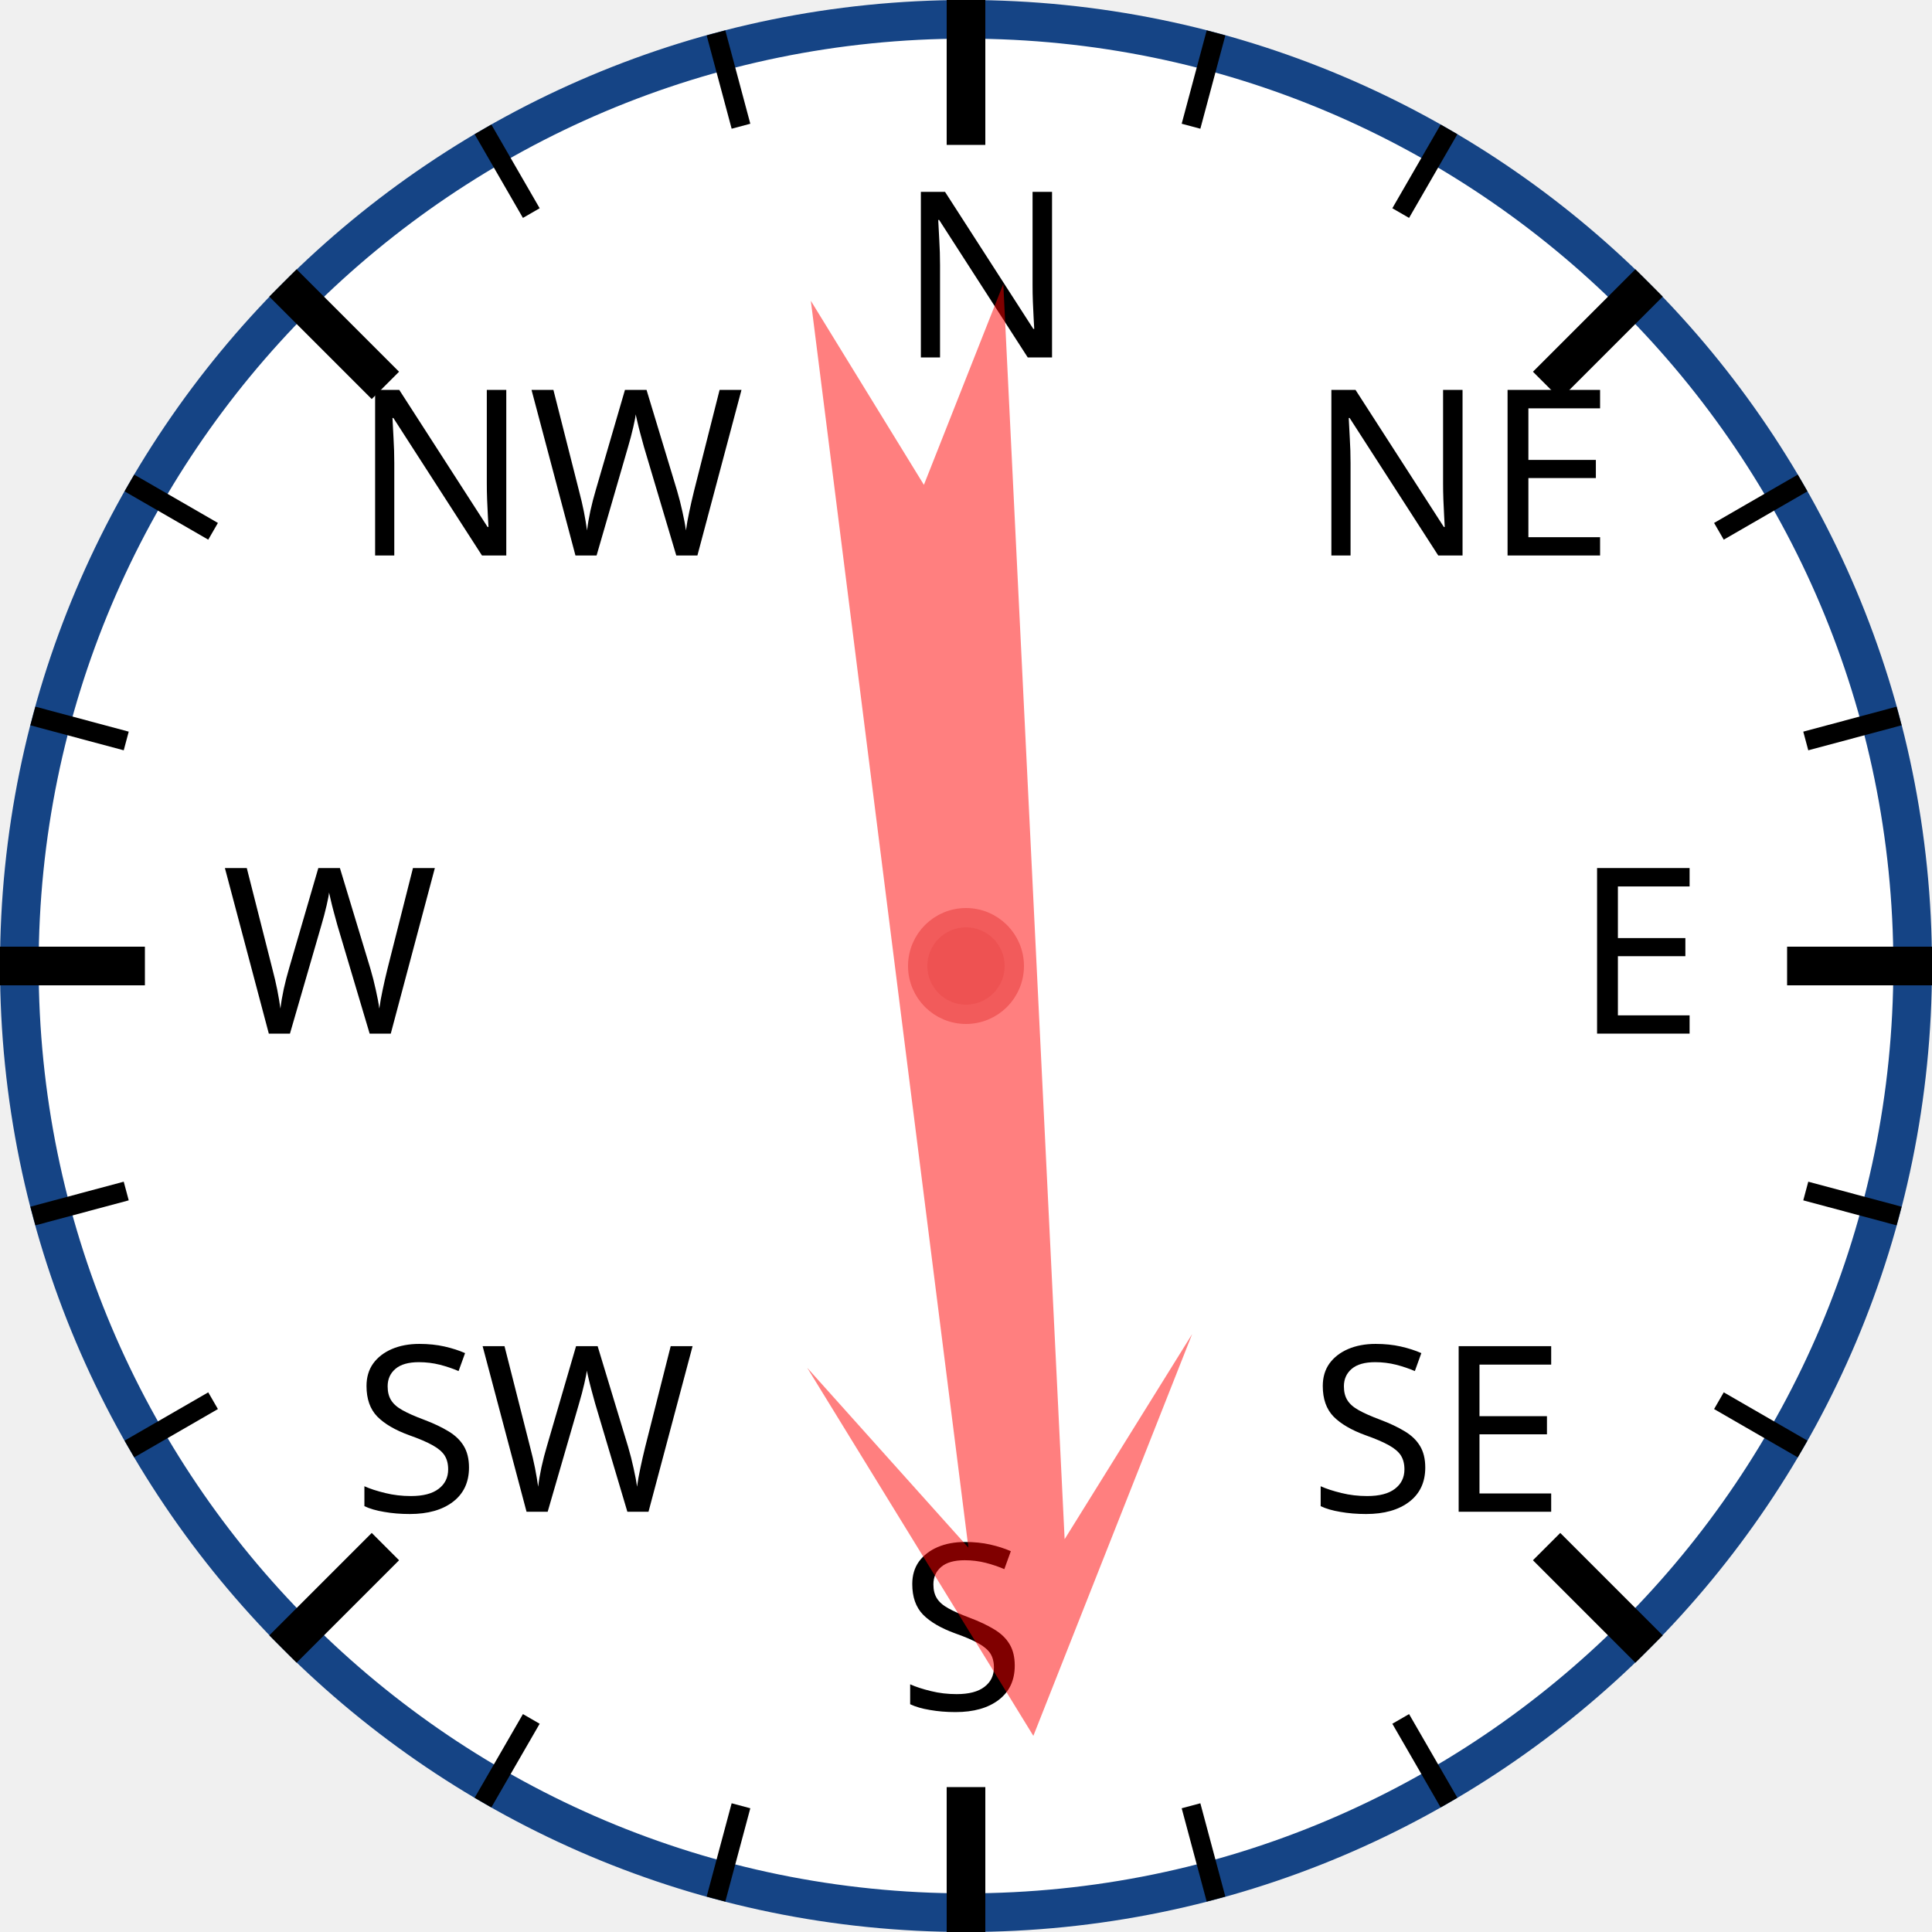
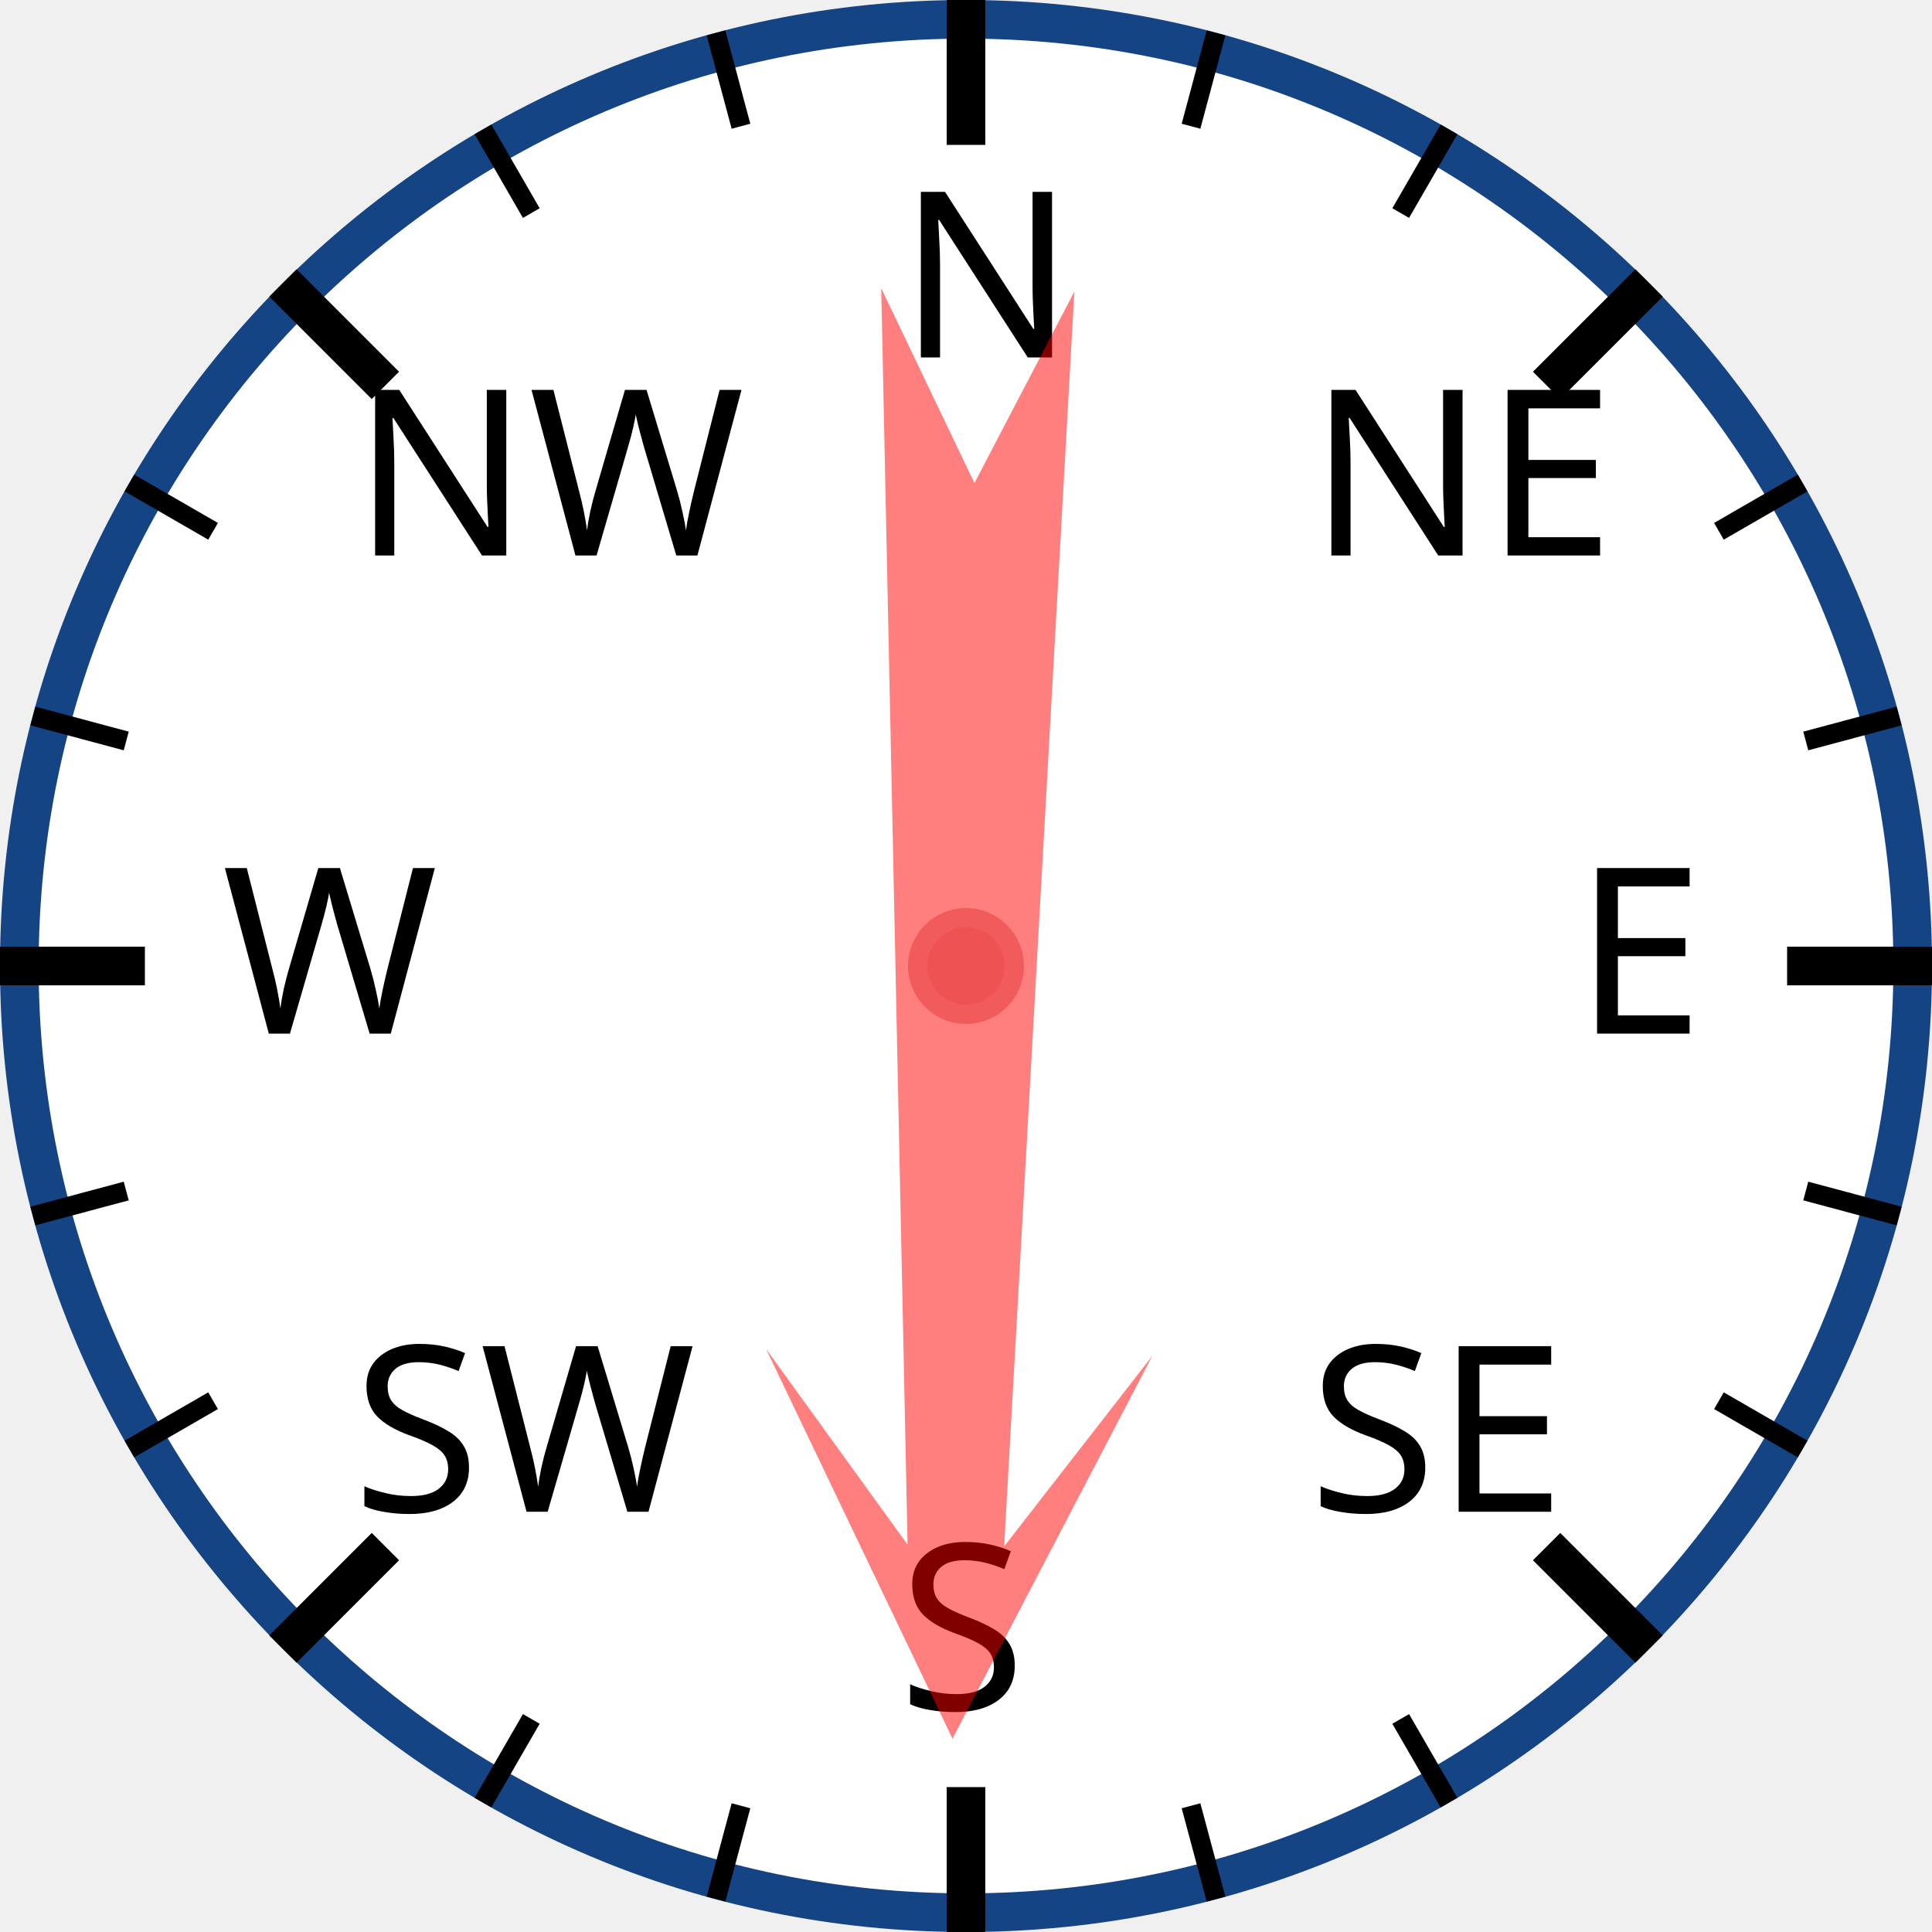
<svg xmlns="http://www.w3.org/2000/svg" width="120px" height="120px" viewBox="0 0 200 200">
  <circle cx="100" cy="100" r="98" style="fill: white; stroke: #154485; stroke-width: 4;" />
  <text x="93.0" y="37.0" style="font-family: sans-serif; font-size: 18pt;">N</text>
  <line x1="100.0" y1="0.0" x2="100.0" y2="15.0" style="stroke: black; stroke-width: 4;" />
  <line x1="74.118" y1="3.407" x2="76.706" y2="13.067" style="stroke: black; stroke-width: 2;" />
  <line x1="50" y1="13.397" x2="55" y2="22.058" style="stroke: black; stroke-width: 2;" />
  <text x="36.503" y="57.503" style="font-family: sans-serif; font-size: 18pt;">NW</text>
  <line x1="29.289" y1="29.289" x2="39.896" y2="39.896" style="stroke: black; stroke-width: 4;" />
  <line x1="13.397" y1="50" x2="22.058" y2="55" style="stroke: black; stroke-width: 2;" />
  <line x1="3.407" y1="74.118" x2="13.067" y2="76.706" style="stroke: black; stroke-width: 2;" />
  <text x="23.0" y="107.0" style="font-family: sans-serif; font-size: 18pt;">W</text>
  <line x1="0.0" y1="100.0" x2="15.0" y2="100.0" style="stroke: black; stroke-width: 4;" />
  <line x1="3.407" y1="125.882" x2="13.067" y2="123.294" style="stroke: black; stroke-width: 2;" />
  <line x1="13.397" y1="150" x2="22.058" y2="145" style="stroke: black; stroke-width: 2;" />
  <text x="36.503" y="156.497" style="font-family: sans-serif; font-size: 18pt;">SW</text>
  <line x1="29.289" y1="170.711" x2="39.896" y2="160.104" style="stroke: black; stroke-width: 4;" />
  <line x1="50" y1="186.603" x2="55" y2="177.942" style="stroke: black; stroke-width: 2;" />
  <line x1="74.118" y1="196.593" x2="76.706" y2="186.933" style="stroke: black; stroke-width: 2;" />
  <text x="93" y="177.0" style="font-family: sans-serif; font-size: 18pt;">S</text>
  <line x1="100" y1="200.0" x2="100" y2="185.0" style="stroke: black; stroke-width: 4;" />
  <line x1="125.882" y1="196.593" x2="123.294" y2="186.933" style="stroke: black; stroke-width: 2;" />
  <line x1="150.0" y1="186.603" x2="145.0" y2="177.942" style="stroke: black; stroke-width: 2;" />
  <text x="135.497" y="156.497" style="font-family: sans-serif; font-size: 18pt;">SE</text>
  <line x1="170.711" y1="170.711" x2="160.104" y2="160.104" style="stroke: black; stroke-width: 4;" />
  <line x1="186.603" y1="150" x2="177.942" y2="145" style="stroke: black; stroke-width: 2;" />
  <line x1="196.593" y1="125.882" x2="186.933" y2="123.294" style="stroke: black; stroke-width: 2;" />
  <text x="163.0" y="107" style="font-family: sans-serif; font-size: 18pt;">E</text>
  <line x1="200.0" y1="100" x2="185.0" y2="100" style="stroke: black; stroke-width: 4;" />
  <line x1="196.593" y1="74.118" x2="186.933" y2="76.706" style="stroke: black; stroke-width: 2;" />
  <line x1="186.603" y1="50" x2="177.942" y2="55" style="stroke: black; stroke-width: 2;" />
  <text x="135.497" y="57.503" style="font-family: sans-serif; font-size: 18pt;">NE</text>
  <line x1="170.711" y1="29.289" x2="160.104" y2="39.896" style="stroke: black; stroke-width: 4;" />
  <line x1="150" y1="13.397" x2="145" y2="22.058" style="stroke: black; stroke-width: 2;" />
  <line x1="125.882" y1="3.407" x2="123.294" y2="13.067" style="stroke: black; stroke-width: 2;" />
-   <polygon points="100 20 120 60 105 40 110 170 100 150 90 170 95 40 80 60" style="fill: red; fill-opacity: 0.5;" transform="rotate(175,100,100)" />
+   <polygon points="100 20 120 60 105 40 110 170 100 150 90 170 95 40 80 60" style="fill: red; fill-opacity: 0.5;" transform="rotate(181,100,100)" />
  <circle cx="100" cy="100" r="5" style="fill: #EE5252; stroke: #F25B5B; stroke-width: 2;" />
</svg>
